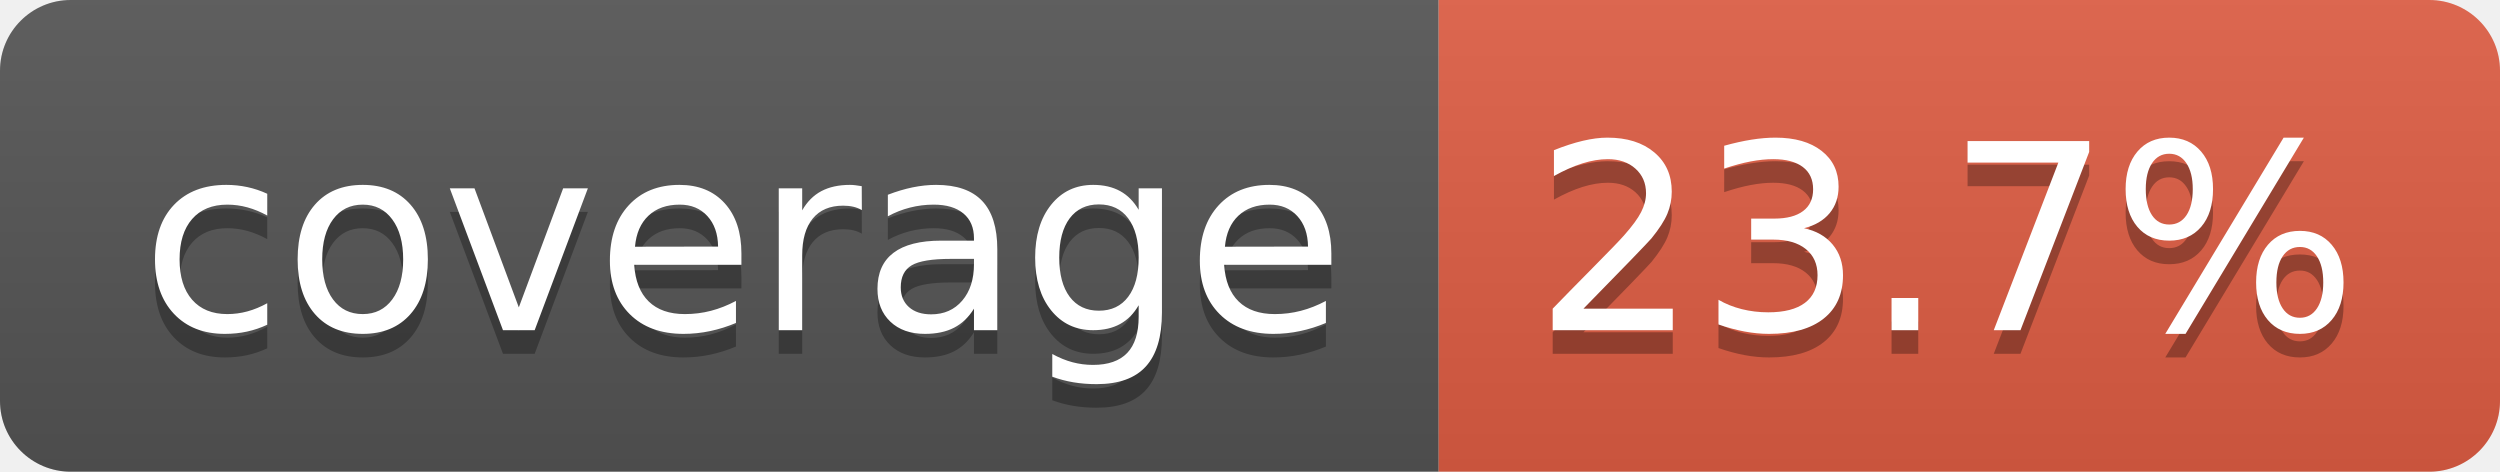
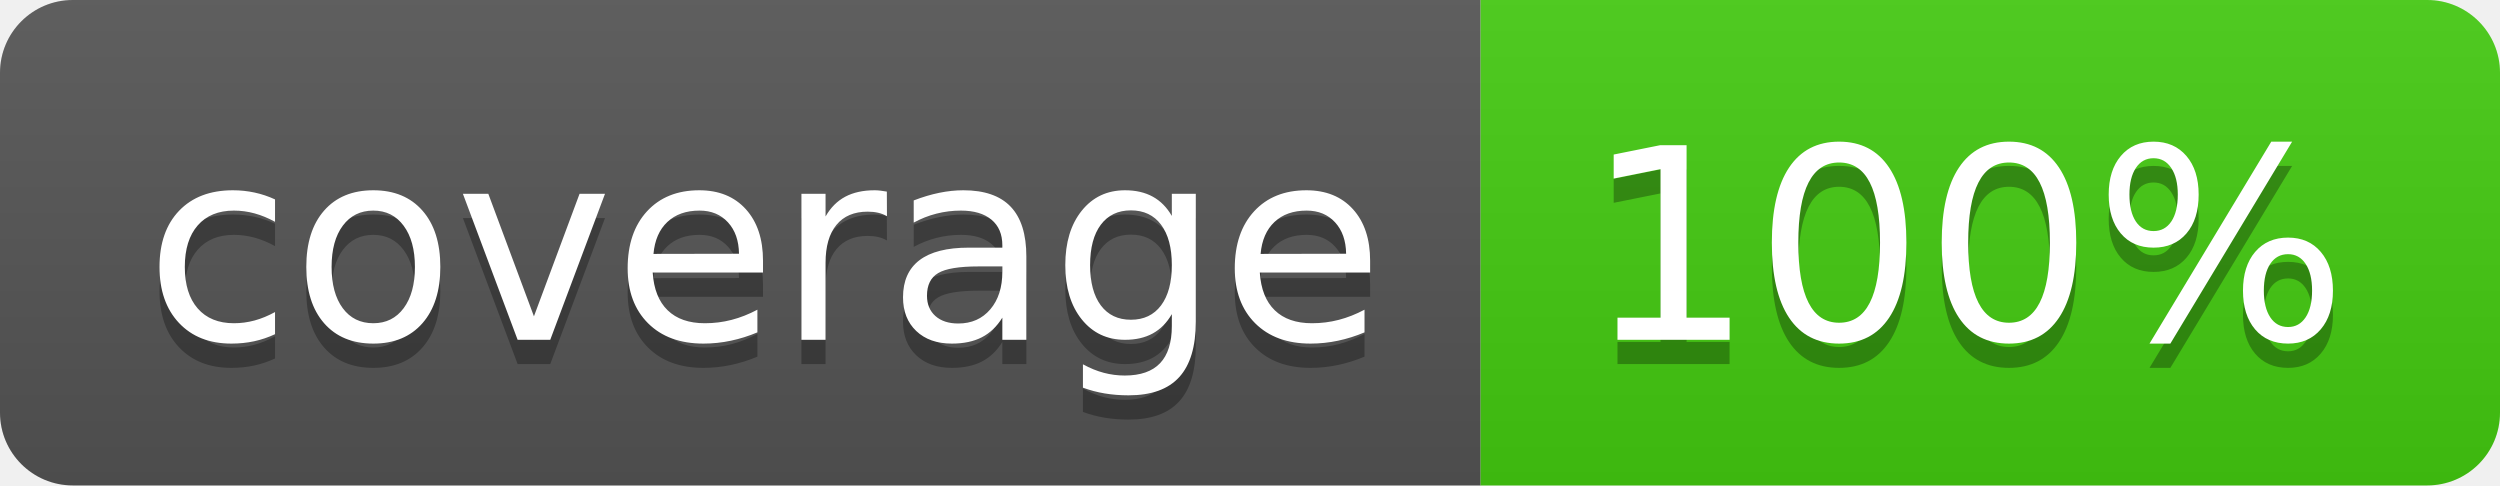
- <svg xmlns="http://www.w3.org/2000/svg" width="106" height="20" role="img" aria-label="coverage: 23.7%">
+ <svg xmlns="http://www.w3.org/2000/svg" width="103" height="20" role="img" aria-label="coverage: 100%">
  <linearGradient id="s" x2="0" y2="100%">
    <stop offset="0" stop-color="#bbb" stop-opacity=".1" />
    <stop offset="1" stop-opacity=".1" />
  </linearGradient>
  <clipPath id="r">
-     <rect width="106" height="20" rx="3" fill="#fff" />
+     <rect width="103" height="20" rx="3" fill="#fff" />
  </clipPath>
  <g clip-path="url(#r)">
    <rect width="61" height="20" fill="#555" />
-     <rect x="61" width="45" height="20" fill="#e05d44" />
-     <rect width="106" height="20" fill="url(#s)" />
+     <rect x="61" width="42" height="20" fill="#4c1" />
+     <rect width="103" height="20" fill="url(#s)" />
  </g>
  <g fill="#fff" text-anchor="middle" font-family="Verdana,Geneva,DejaVu Sans,sans-serif" text-rendering="geometricPrecision" font-size="110">
    <text aria-hidden="true" x="315" y="150" fill="#010101" fill-opacity=".3" transform="scale(.1)" textLength="510">coverage</text>
    <text x="315" y="140" transform="scale(.1)" fill="#fff" textLength="510">coverage</text>
-     <text aria-hidden="true" x="825" y="150" fill="#010101" fill-opacity=".3" transform="scale(.1)" textLength="350">23.7%</text>
-     <text x="825" y="140" transform="scale(.1)" fill="#fff" textLength="350">23.7%</text>
+     <text aria-hidden="true" x="810" y="150" fill="#010101" fill-opacity=".3" transform="scale(.1)" textLength="315">100%</text>
+     <text x="810" y="140" transform="scale(.1)" fill="#fff" textLength="315">100%</text>
  </g>
</svg>
